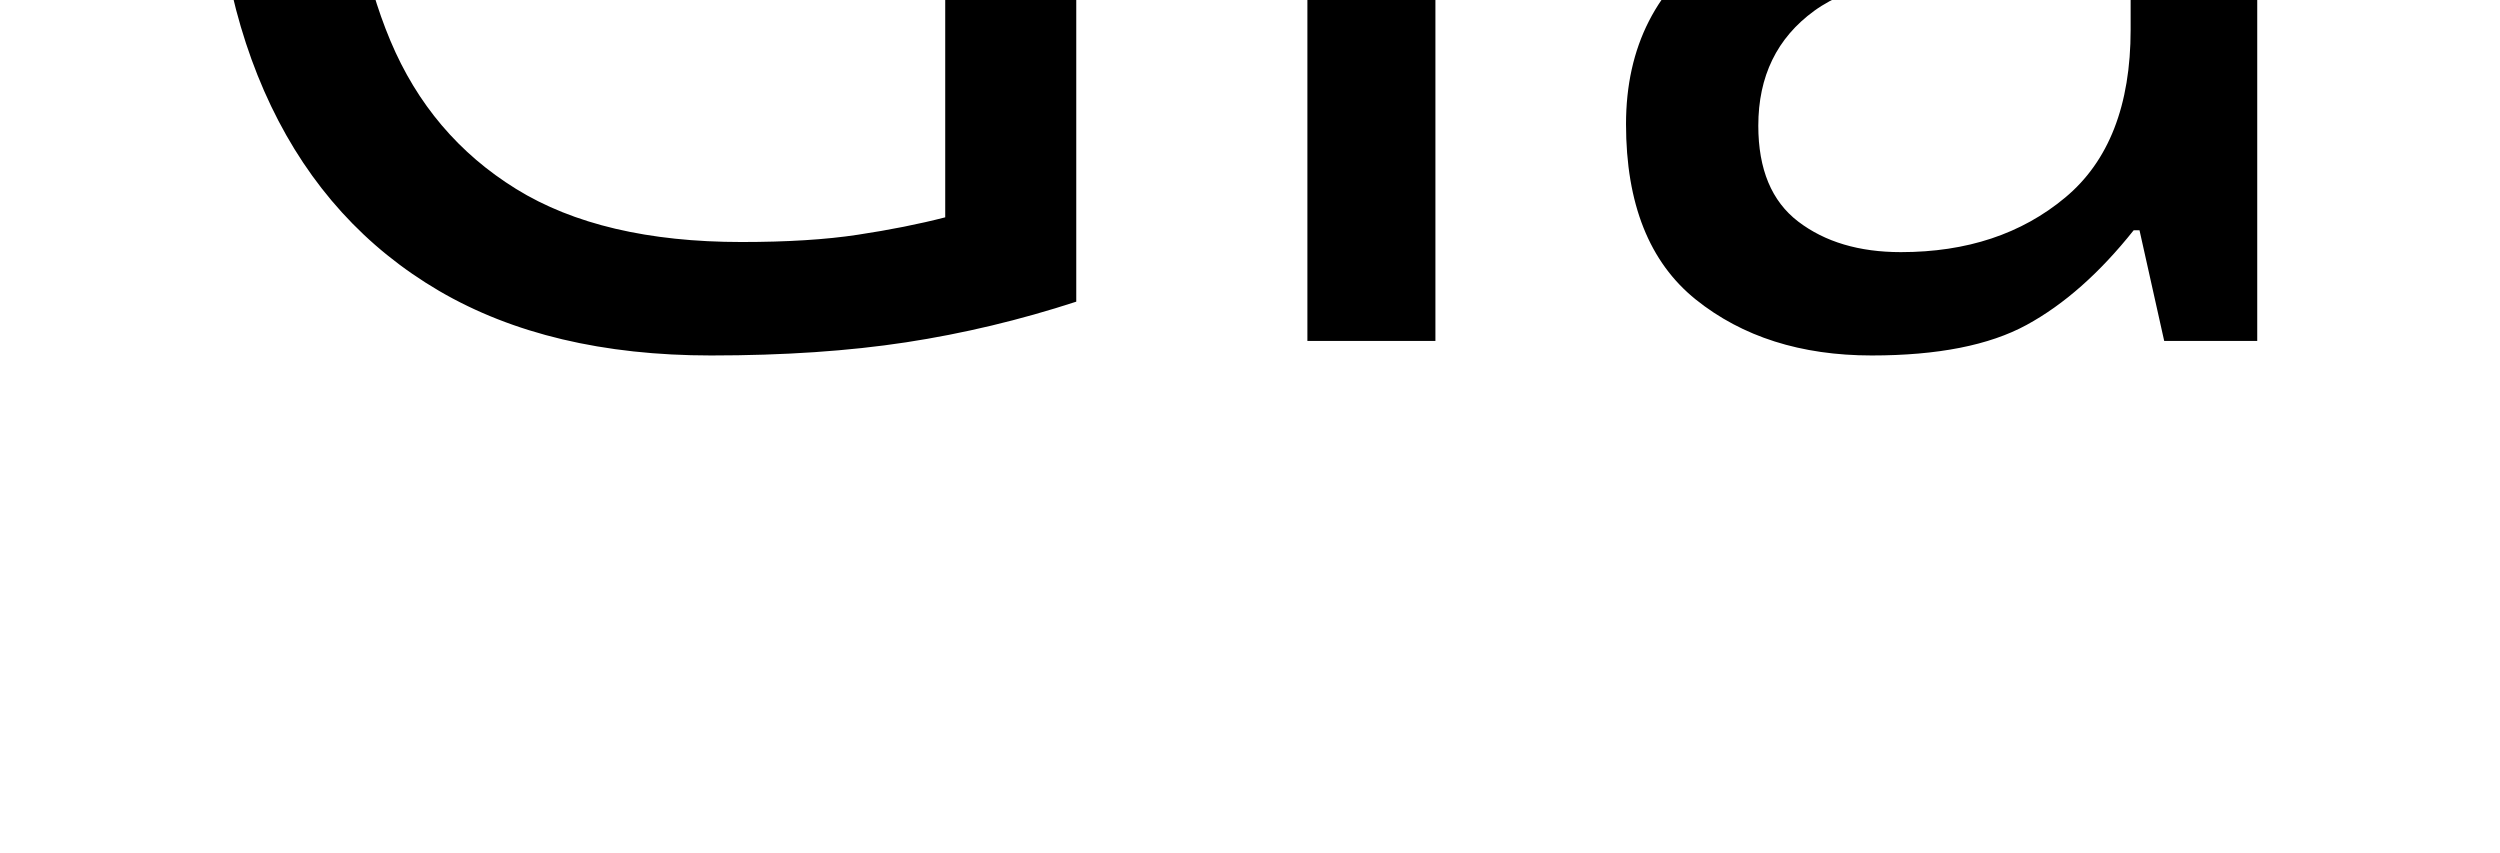
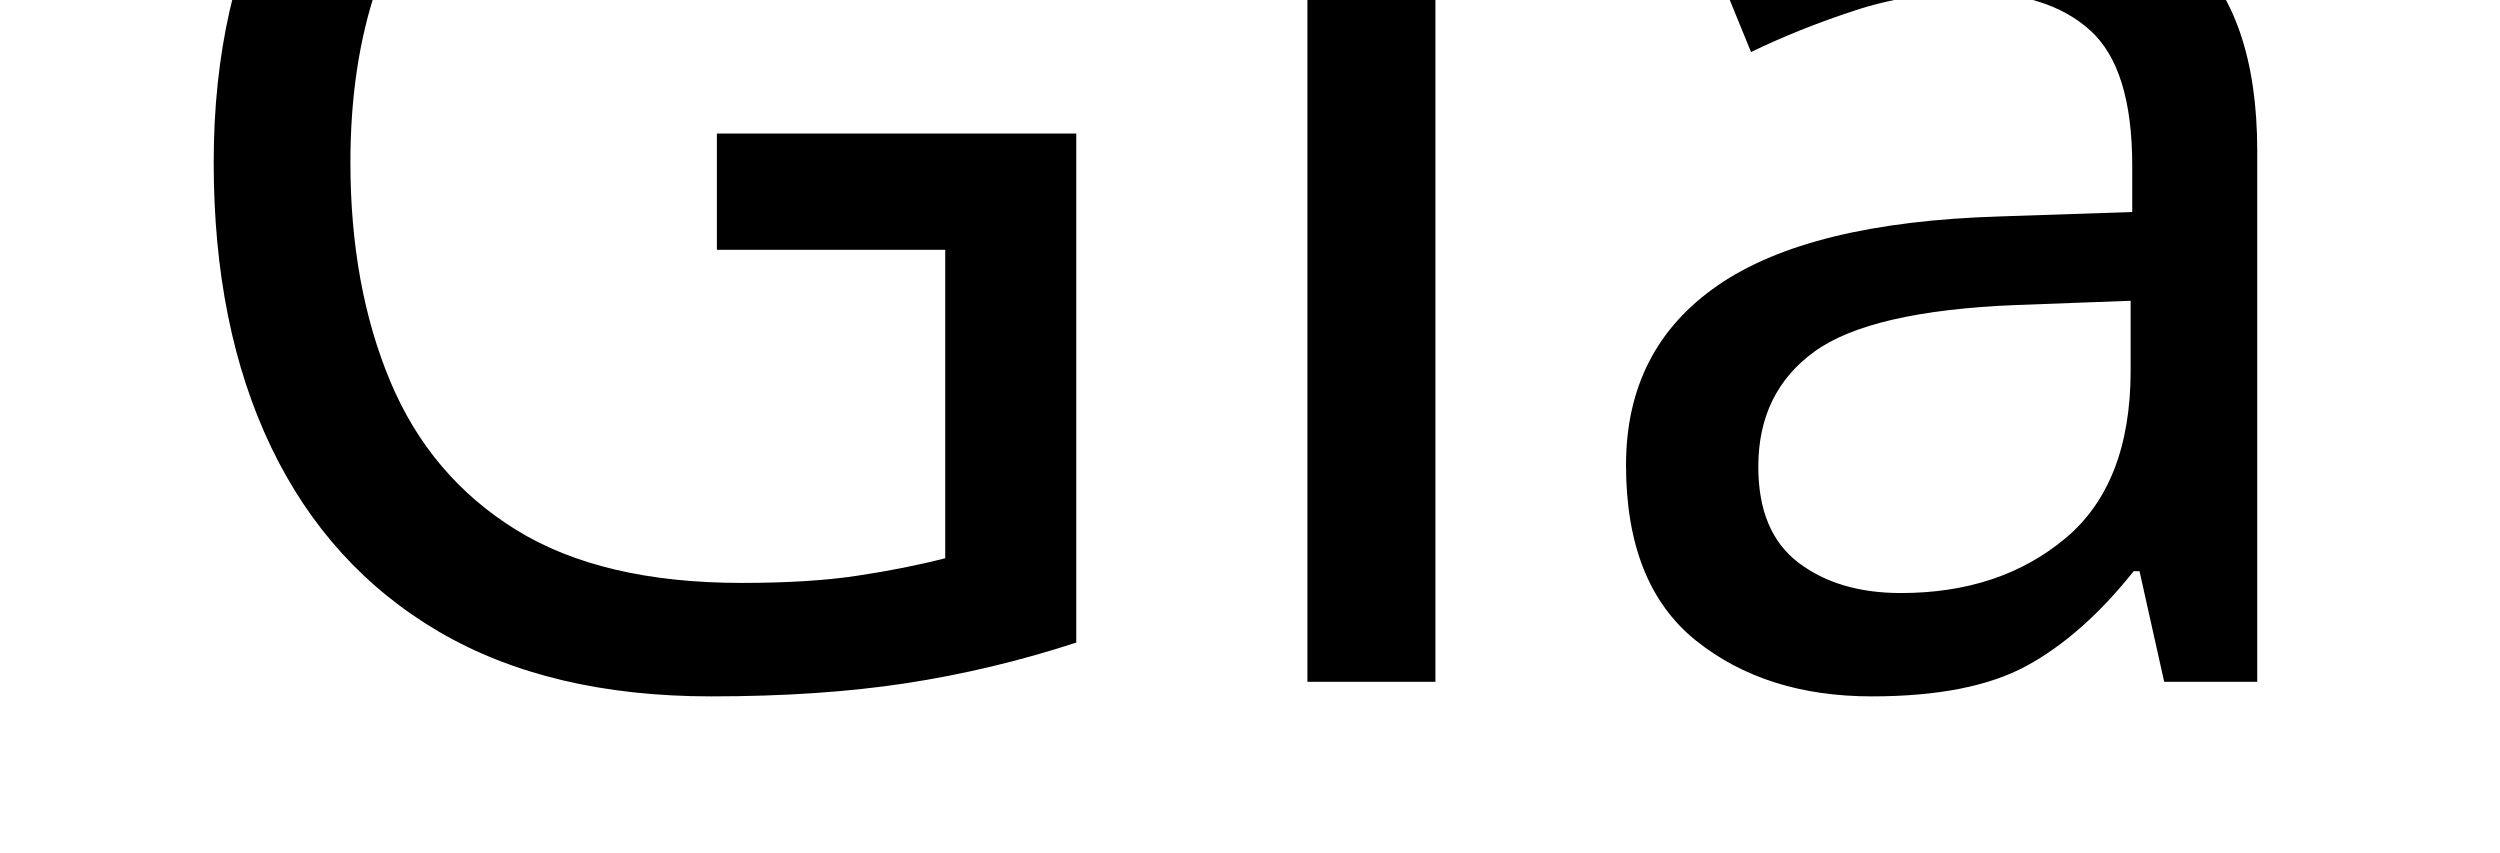
<svg xmlns="http://www.w3.org/2000/svg" viewBox="0 0 220 75">
  <defs>
    <font id="Gia" horiz-adv-x="591">
      <font-face font-family="Gia" units-per-em="1000" />
      <missing-glyph d="M40 40 H551 V551 H40 V40 z M70 70 V521 H521 V70 H70z" />
      <glyph unicode="a" glyph-name="a" horiz-adv-x="469" d="M40 126q106 233 136 345a48 55 -127 0 0 98 -3q73 -152 149 -348a34 51 -158 0 0 -63 -25q-23 54 -48 112c-48 21 -113 10 -175 -16q-18 -35 -43 -87a29 53 -26 0 0 -55 22zm117 126c27 -3 75 8 129 31q-28 62 -62 123q-33 -80 -67 -154z" />
      <glyph unicode="G" glyph-name="G" horiz-adv-x="499" d="M337 339a25 39 -87 0 1 -27 -47c54 -12 85 -28 82 -60s-57 -105 -141 -106s-178 52 -155 127s74 143 131 175s132 40 140 6a23 33 -7 1 1 39 38c-23 30 -87 48 -165 26s-174 -88 -204 -216s45 -215 194 -221s221 96 224 145s-27 116 -118 133z" />
      <glyph unicode="i" glyph-name="i" horiz-adv-x="145" d="M37 75c-9 95 -8 296 3 385a25 31 -80 0 0 62 0c-9 -99 -12 -283 1 -371a27 45 -48 0 0 -66 -14z" />
    </font>
  </defs>
  <g>
-     <text font-family="Gia" font-size="128" x="110" y="30" text-anchor="middle">Gia</text>
+     <text font-family="Gia" font-size="128" x="110" y="60" text-anchor="middle">Gia</text>
  </g>
</svg>
